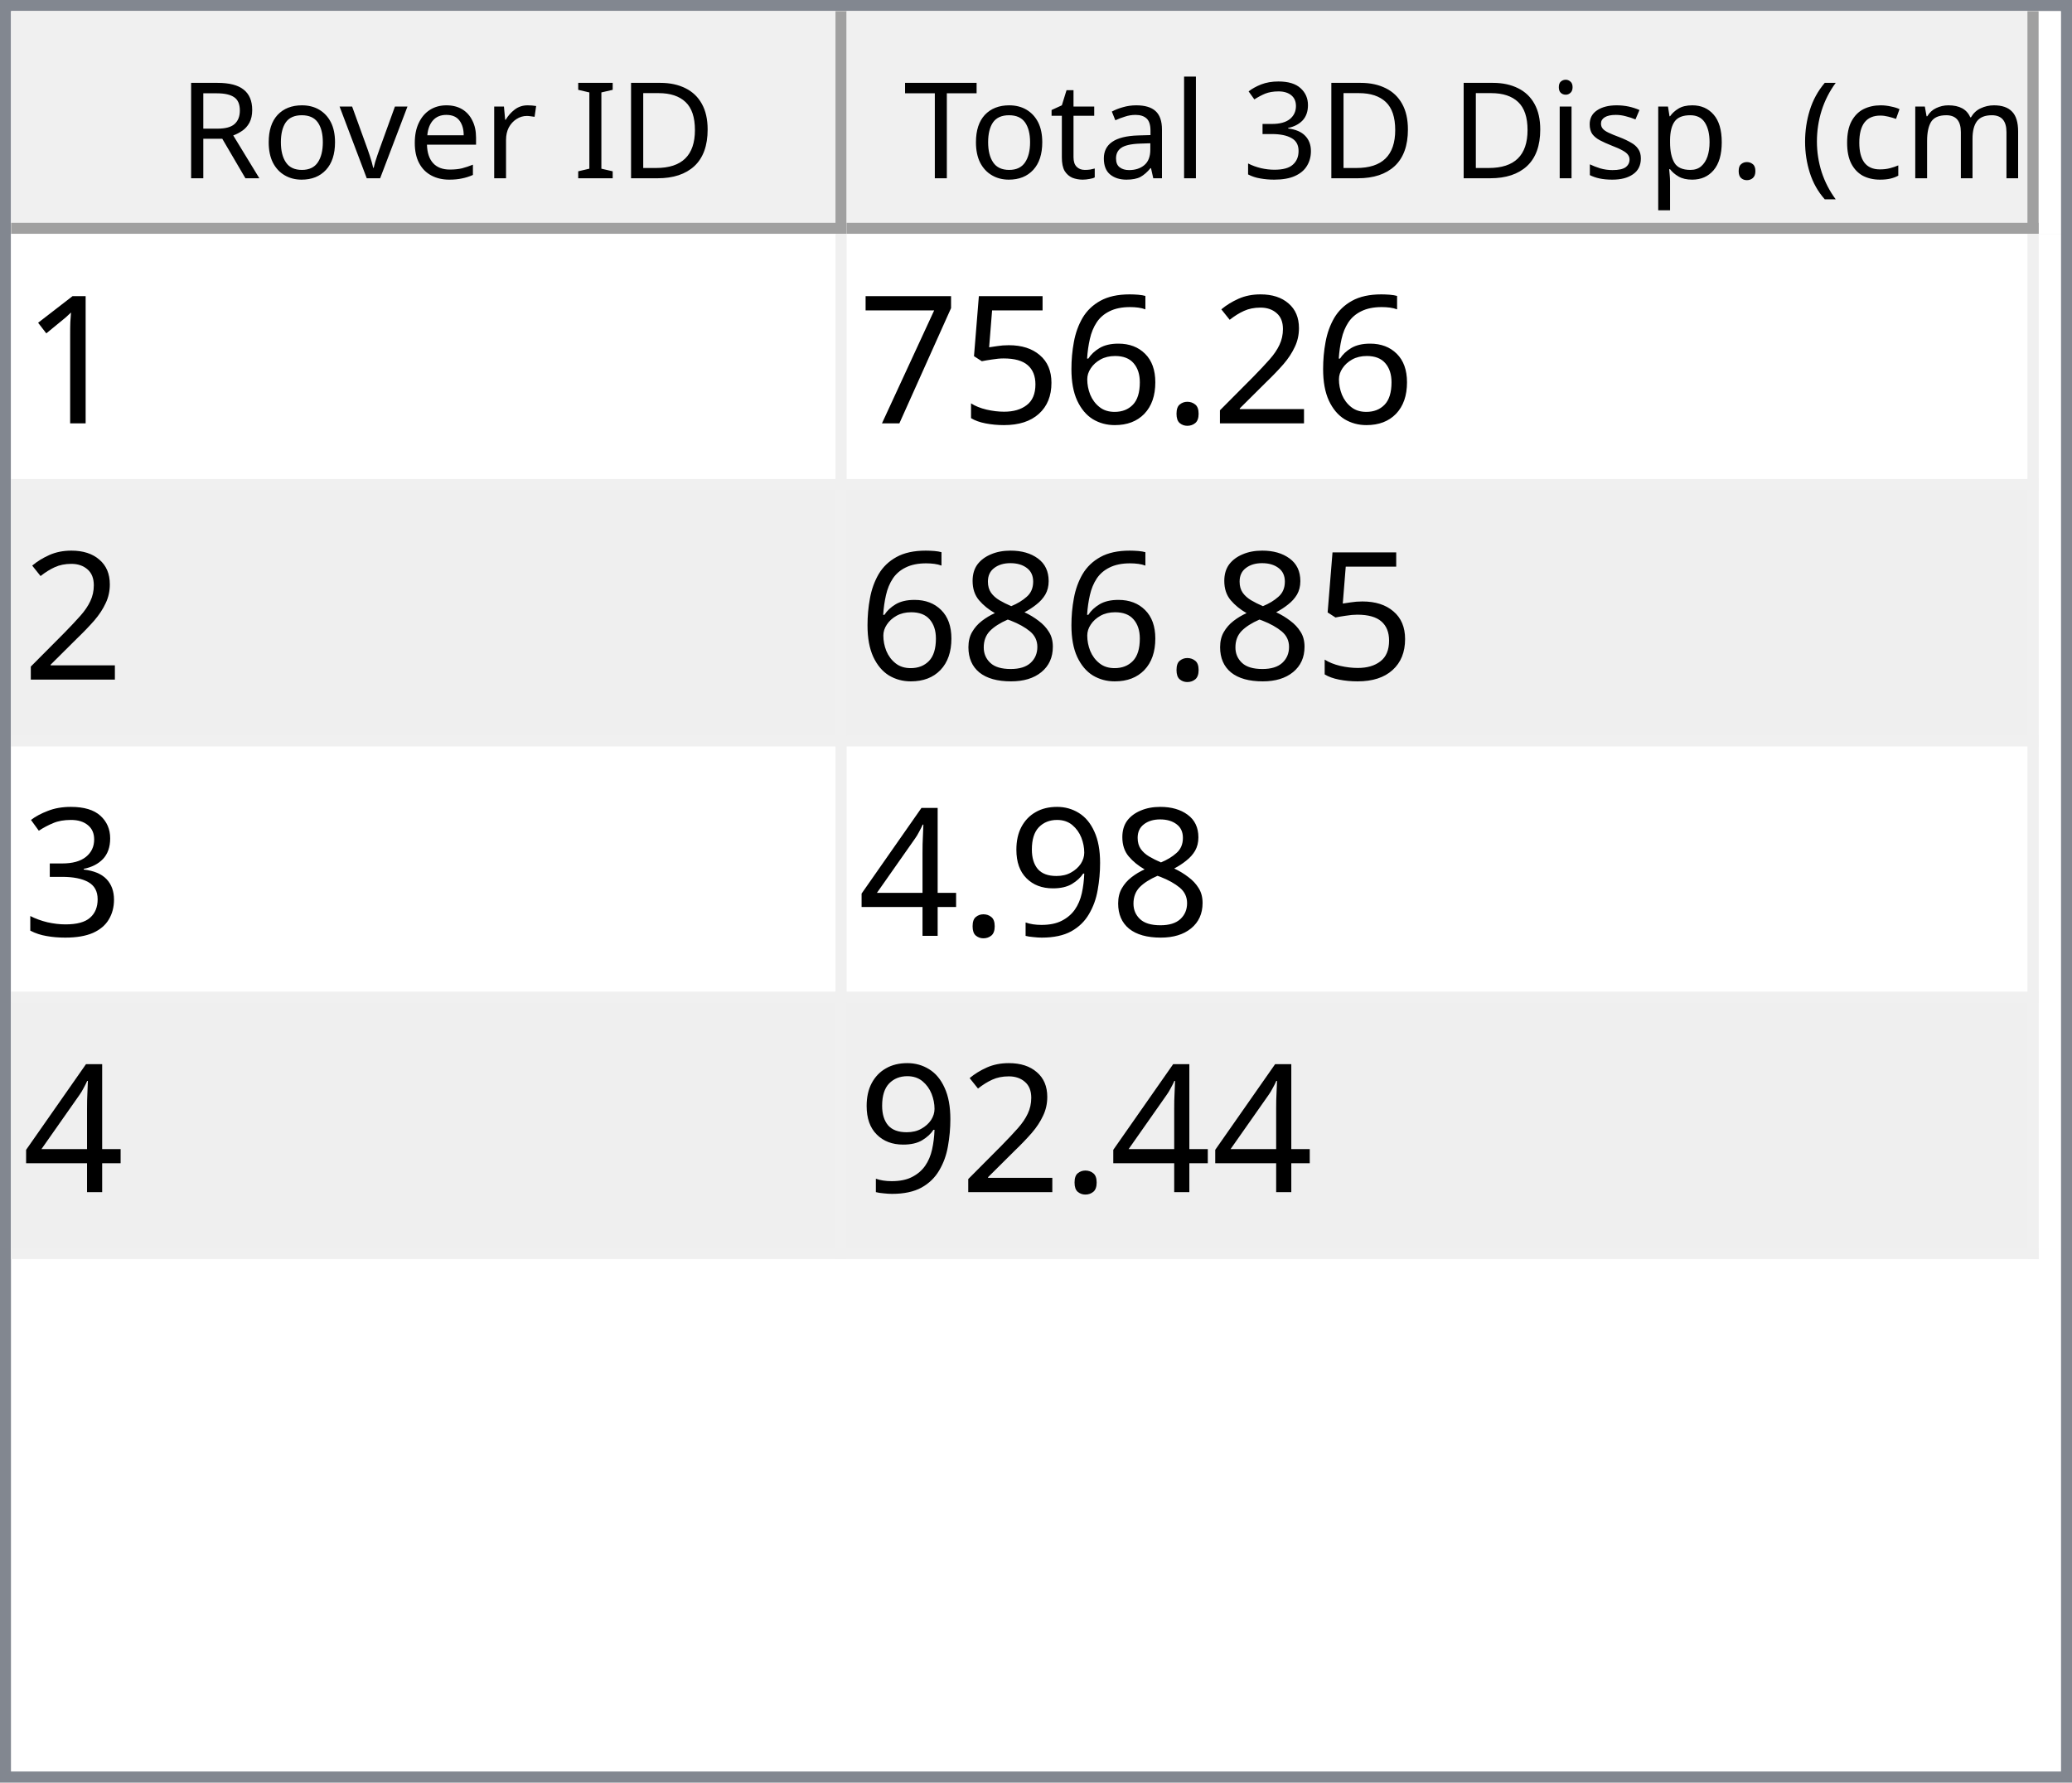
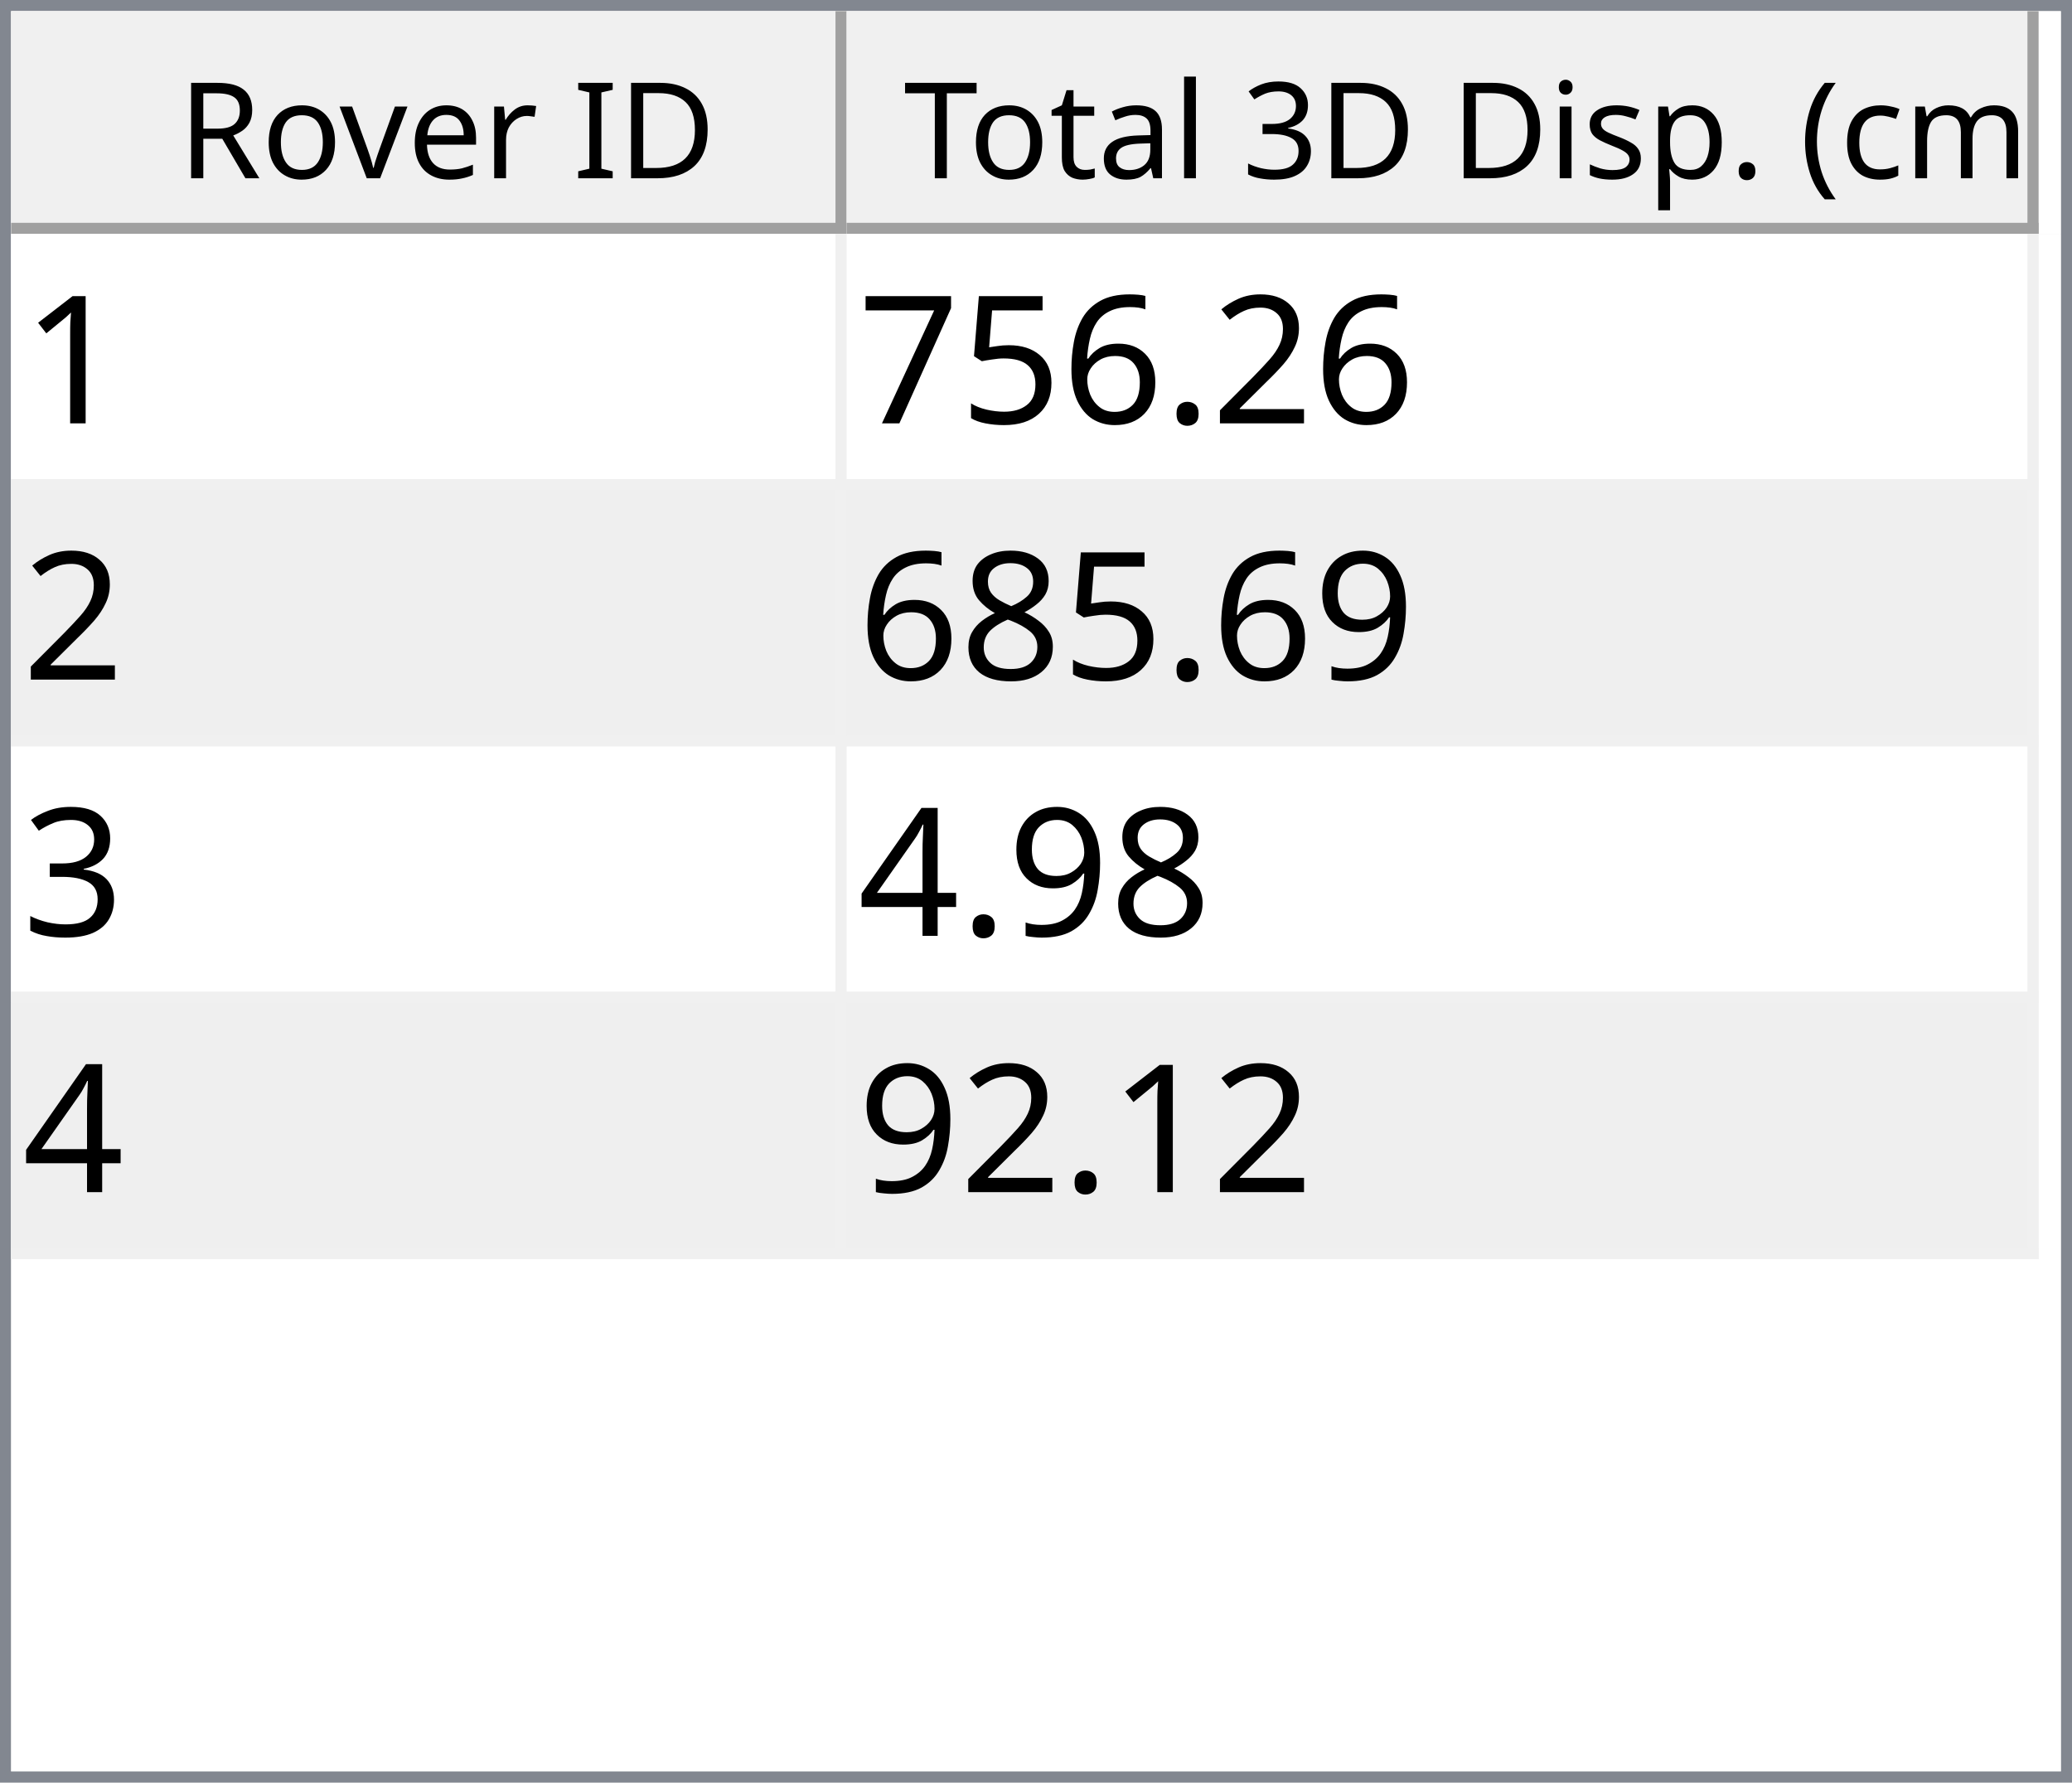
<svg xmlns="http://www.w3.org/2000/svg" style="fill-opacity:1; color-rendering:auto; color-interpolation:auto; text-rendering:auto; stroke:black; stroke-linecap:square; stroke-miterlimit:10; shape-rendering:auto; stroke-opacity:1; fill:black; stroke-dasharray:none; font-weight:normal; stroke-width:1; font-family:'Dialog'; font-style:normal; stroke-linejoin:miter; font-size:12px; stroke-dashoffset:0; image-rendering:auto;" width="186" height="160">
  <defs id="genericDefs" />
  <g>
    <defs id="defs1">
      <clipPath clipPathUnits="userSpaceOnUse" id="clipPath1">
        <path d="M0 0 L186 0 L186 160 L0 160 L0 0 Z" />
      </clipPath>
      <clipPath clipPathUnits="userSpaceOnUse" id="clipPath2">
        <path d="M0 0 L0 160 L186 160 L186 0 Z" />
      </clipPath>
      <clipPath clipPathUnits="userSpaceOnUse" id="clipPath3">
        <path d="M0 0 L0 20 L184 20 L184 0 Z" />
      </clipPath>
      <clipPath clipPathUnits="userSpaceOnUse" id="clipPath4">
        <path d="M0 0 L0 20 L75 20 L75 0 Z" />
      </clipPath>
      <clipPath clipPathUnits="userSpaceOnUse" id="clipPath5">
        <path d="M1 1 L1 19 L74 19 L74 1 Z" />
      </clipPath>
      <clipPath clipPathUnits="userSpaceOnUse" id="clipPath6">
        <path d="M0 0 L0 18 L73 18 L73 0 Z" />
      </clipPath>
      <clipPath clipPathUnits="userSpaceOnUse" id="clipPath7">
        <path d="M-0.5 -0.5 L-0.5 19.5 L74.5 19.5 L74.5 -0.5 Z" />
      </clipPath>
      <clipPath clipPathUnits="userSpaceOnUse" id="clipPath8">
        <path d="M0 0 L0 20 L107 20 L107 0 Z" />
      </clipPath>
      <clipPath clipPathUnits="userSpaceOnUse" id="clipPath9">
        <path d="M1 1 L1 19 L106 19 L106 1 Z" />
      </clipPath>
      <clipPath clipPathUnits="userSpaceOnUse" id="clipPath10">
        <path d="M0 0 L0 18 L105 18 L105 0 Z" />
      </clipPath>
      <clipPath clipPathUnits="userSpaceOnUse" id="clipPath11">
        <path d="M-0.5 -0.5 L-0.5 19.5 L106.5 19.5 L106.5 -0.5 Z" />
      </clipPath>
      <clipPath clipPathUnits="userSpaceOnUse" id="clipPath12">
        <path d="M0 0 L0 138 L184 138 L184 0 Z" />
      </clipPath>
      <clipPath clipPathUnits="userSpaceOnUse" id="clipPath13">
        <path d="M0 0 L0 92 L182 92 L182 0 Z" />
      </clipPath>
      <clipPath clipPathUnits="userSpaceOnUse" id="clipPath14">
        <path d="M-0.5 -0.5 L-0.5 91.5 L181.5 91.5 L181.5 -0.5 Z" />
      </clipPath>
      <clipPath clipPathUnits="userSpaceOnUse" id="clipPath15">
        <path d="M0 0 L0 22 L74 22 L74 0 Z" />
      </clipPath>
      <clipPath clipPathUnits="userSpaceOnUse" id="clipPath16">
        <path d="M0 0 L0 22 L106 22 L106 0 Z" />
      </clipPath>
      <font horiz-adv-x="64.551" id="font1">
        <font-face ascent="107.91" descent="25.098" units-per-em="100" style="font-style:normal; font-family:Segoe UI; font-weight:normal;" />
        <missing-glyph horiz-adv-x="64.551" d="M8.109 0 L8.109 68.266 L56.453 68.266 L56.453 0 L8.109 0 ZM15.328 7.234 L49.219 7.234 L49.219 61.031 L15.328 61.031 L15.328 7.234 Z" />
        <glyph unicode="D" horiz-adv-x="70.117" d="M9.188 0 L9.188 70.016 L28.516 70.016 Q65.531 70.016 65.531 35.891 Q65.531 19.672 55.25 9.836 Q44.969 0 27.734 0 L9.188 0 ZM17.391 62.594 L17.391 7.422 L27.828 7.422 Q41.609 7.422 49.273 14.797 Q56.938 22.172 56.938 35.688 Q56.938 62.594 28.328 62.594 L17.391 62.594 Z" />
        <glyph unicode="I" horiz-adv-x="26.611" d="M17.391 0 L9.188 0 L9.188 70.016 L17.391 70.016 L17.391 0 Z" />
        <glyph unicode=" " horiz-adv-x="27.393" d="" />
        <glyph unicode="r" horiz-adv-x="34.766" d="M34.188 41.891 Q32.078 43.5 28.125 43.5 Q23 43.5 19.555 38.672 Q16.109 33.844 16.109 25.484 L16.109 0 L8.109 0 L8.109 50 L16.109 50 L16.109 39.703 L16.312 39.703 Q18.016 44.969 21.531 47.922 Q25.047 50.875 29.391 50.875 Q32.516 50.875 34.188 50.203 L34.188 41.891 Z" />
        <glyph unicode="e" horiz-adv-x="52.295" d="M48.297 23 L12.984 23 Q13.188 14.656 17.484 10.109 Q21.781 5.562 29.297 5.562 Q37.75 5.562 44.828 11.141 L44.828 3.609 Q38.234 -1.172 27.391 -1.172 Q16.797 -1.172 10.742 5.641 Q4.688 12.453 4.688 24.812 Q4.688 36.469 11.305 43.82 Q17.922 51.172 27.734 51.172 Q37.547 51.172 42.922 44.828 Q48.297 38.484 48.297 27.203 L48.297 23 ZM40.094 29.781 Q40.047 36.719 36.75 40.578 Q33.453 44.438 27.594 44.438 Q21.922 44.438 17.969 40.383 Q14.016 36.328 13.094 29.781 L40.094 29.781 Z" />
        <glyph unicode="v" horiz-adv-x="47.9" d="M47.406 50 L27.484 0 L19.625 0 L0.688 50 L9.469 50 L22.172 13.672 Q23.578 9.672 23.922 6.688 L24.125 6.688 Q24.609 10.453 25.688 13.484 L38.969 50 L47.406 50 Z" />
        <glyph unicode="o" horiz-adv-x="58.594" d="M29 -1.172 Q17.922 -1.172 11.305 5.836 Q4.688 12.844 4.688 24.422 Q4.688 37.016 11.57 44.094 Q18.453 51.172 30.172 51.172 Q41.359 51.172 47.633 44.289 Q53.906 37.406 53.906 25.203 Q53.906 13.234 47.141 6.031 Q40.375 -1.172 29 -1.172 ZM29.594 44.438 Q21.875 44.438 17.383 39.188 Q12.891 33.938 12.891 24.703 Q12.891 15.828 17.43 10.695 Q21.969 5.562 29.594 5.562 Q37.359 5.562 41.531 10.594 Q45.703 15.625 45.703 24.906 Q45.703 34.281 41.531 39.359 Q37.359 44.438 29.594 44.438 Z" />
        <glyph unicode="R" horiz-adv-x="59.814" d="M59.375 0 L49.609 0 L37.891 19.625 Q36.281 22.359 34.766 24.289 Q33.25 26.219 31.664 27.438 Q30.078 28.656 28.25 29.219 Q26.422 29.781 24.125 29.781 L17.391 29.781 L17.391 0 L9.188 0 L9.188 70.016 L30.078 70.016 Q34.672 70.016 38.555 68.867 Q42.438 67.719 45.289 65.375 Q48.141 63.031 49.758 59.547 Q51.375 56.062 51.375 51.375 Q51.375 47.703 50.273 44.656 Q49.172 41.609 47.148 39.211 Q45.125 36.812 42.266 35.133 Q39.406 33.453 35.844 32.516 L35.844 32.328 Q37.594 31.547 38.891 30.547 Q40.188 29.547 41.359 28.18 Q42.531 26.812 43.68 25.078 Q44.828 23.344 46.234 21.047 L59.375 0 ZM17.391 62.594 L17.391 37.203 L28.516 37.203 Q31.594 37.203 34.203 38.133 Q36.812 39.062 38.719 40.797 Q40.625 42.531 41.703 45.047 Q42.781 47.562 42.781 50.688 Q42.781 56.297 39.141 59.445 Q35.5 62.594 28.609 62.594 L17.391 62.594 Z" />
        <glyph unicode=")" horiz-adv-x="30.176" d="M8.297 -15.922 L1.172 -15.922 Q16.406 2.344 16.406 26.812 Q16.406 51.469 1.078 70.016 L8.297 70.016 Q23.531 52.156 23.531 26.703 Q23.531 1.375 8.297 -15.922 Z" />
        <glyph unicode="m" horiz-adv-x="86.133" d="M79.109 0 L71.094 0 L71.094 28.719 Q71.094 37.016 68.531 40.727 Q65.969 44.438 59.906 44.438 Q54.781 44.438 51.195 39.75 Q47.609 35.062 47.609 28.516 L47.609 0 L39.594 0 L39.594 29.688 Q39.594 44.438 28.219 44.438 Q22.953 44.438 19.531 40.016 Q16.109 35.594 16.109 28.516 L16.109 0 L8.109 0 L8.109 50 L16.109 50 L16.109 42.094 L16.312 42.094 Q21.625 51.172 31.844 51.172 Q36.969 51.172 40.773 48.312 Q44.578 45.453 46 40.828 Q51.562 51.172 62.594 51.172 Q79.109 51.172 79.109 30.812 L79.109 0 Z" />
        <glyph unicode="c" horiz-adv-x="46.191" d="M42.188 2.297 Q36.422 -1.172 28.516 -1.172 Q17.828 -1.172 11.258 5.789 Q4.688 12.75 4.688 23.828 Q4.688 36.188 11.766 43.68 Q18.844 51.172 30.672 51.172 Q37.25 51.172 42.281 48.734 L42.281 40.531 Q36.719 44.438 30.375 44.438 Q22.703 44.438 17.797 38.945 Q12.891 33.453 12.891 24.516 Q12.891 15.719 17.508 10.641 Q22.125 5.562 29.891 5.562 Q36.422 5.562 42.188 9.906 L42.188 2.297 Z" />
        <glyph unicode="(" horiz-adv-x="30.176" d="M29.109 -15.922 L21.969 -15.922 Q6.844 1.375 6.844 26.703 Q6.844 52.156 21.969 70.016 L29.203 70.016 Q13.875 51.469 13.875 26.812 Q13.875 2.344 29.109 -15.922 Z" />
        <glyph unicode="." horiz-adv-x="21.68" d="M10.891 -1.078 Q8.641 -1.078 7.055 0.539 Q5.469 2.156 5.469 4.391 Q5.469 6.641 7.055 8.273 Q8.641 9.906 10.891 9.906 Q13.188 9.906 14.797 8.273 Q16.406 6.641 16.406 4.391 Q16.406 2.156 14.797 0.539 Q13.188 -1.078 10.891 -1.078 Z" />
        <glyph unicode="p" horiz-adv-x="58.789" d="M16.312 7.234 L16.109 7.234 L16.109 -23 L8.109 -23 L8.109 50 L16.109 50 L16.109 41.219 L16.312 41.219 Q22.219 51.172 33.594 51.172 Q43.266 51.172 48.688 44.461 Q54.109 37.75 54.109 26.469 Q54.109 13.922 48 6.375 Q41.891 -1.172 31.297 -1.172 Q21.578 -1.172 16.312 7.234 ZM16.109 27.391 L16.109 20.406 Q16.109 14.203 20.141 9.883 Q24.172 5.562 30.375 5.562 Q37.641 5.562 41.773 11.133 Q45.906 16.703 45.906 26.609 Q45.906 34.969 42.047 39.703 Q38.188 44.438 31.594 44.438 Q24.609 44.438 20.359 39.578 Q16.109 34.719 16.109 27.391 Z" />
        <glyph unicode="s" horiz-adv-x="42.432" d="M5.078 1.812 L5.078 10.406 Q11.625 5.562 19.484 5.562 Q30.031 5.562 30.031 12.594 Q30.031 14.594 29.125 15.992 Q28.219 17.391 26.68 18.461 Q25.141 19.531 23.07 20.383 Q21 21.234 18.609 22.172 Q15.281 23.484 12.766 24.828 Q10.25 26.172 8.57 27.859 Q6.891 29.547 6.031 31.695 Q5.172 33.844 5.172 36.719 Q5.172 40.234 6.789 42.945 Q8.406 45.656 11.086 47.484 Q13.766 49.312 17.211 50.242 Q20.656 51.172 24.312 51.172 Q30.812 51.172 35.938 48.922 L35.938 40.828 Q30.422 44.438 23.25 44.438 Q21 44.438 19.195 43.922 Q17.391 43.406 16.094 42.477 Q14.797 41.547 14.086 40.258 Q13.375 38.969 13.375 37.406 Q13.375 35.453 14.086 34.133 Q14.797 32.812 16.164 31.789 Q17.531 30.766 19.484 29.938 Q21.438 29.109 23.922 28.125 Q27.25 26.859 29.883 25.516 Q32.516 24.172 34.375 22.484 Q36.234 20.797 37.234 18.602 Q38.234 16.406 38.234 13.375 Q38.234 9.672 36.602 6.938 Q34.969 4.203 32.234 2.398 Q29.5 0.594 25.93 -0.289 Q22.359 -1.172 18.453 -1.172 Q10.75 -1.172 5.078 1.812 Z" />
        <glyph unicode="i" horiz-adv-x="24.219" d="M12.203 62.703 Q10.062 62.703 8.547 64.164 Q7.031 65.625 7.031 67.875 Q7.031 70.125 8.547 71.609 Q10.062 73.094 12.203 73.094 Q14.406 73.094 15.945 71.609 Q17.484 70.125 17.484 67.875 Q17.484 65.719 15.945 64.211 Q14.406 62.703 12.203 62.703 ZM16.109 0 L8.109 0 L8.109 50 L16.109 50 L16.109 0 Z" />
        <glyph unicode="3" horiz-adv-x="53.906" d="M46.531 19.828 Q46.531 15.094 44.75 11.211 Q42.969 7.328 39.719 4.57 Q36.469 1.812 31.93 0.297 Q27.391 -1.219 21.922 -1.219 Q11.922 -1.219 6 2.594 L6 11.188 Q13.094 5.609 22.219 5.609 Q25.875 5.609 28.828 6.539 Q31.781 7.469 33.906 9.227 Q36.031 10.984 37.18 13.477 Q38.328 15.969 38.328 19.094 Q38.328 32.812 18.797 32.812 L12.984 32.812 L12.984 39.594 L18.5 39.594 Q35.797 39.594 35.797 52.484 Q35.797 64.406 22.609 64.406 Q15.188 64.406 8.688 59.422 L8.688 67.188 Q15.375 71.188 24.609 71.188 Q29 71.188 32.57 69.969 Q36.141 68.75 38.68 66.555 Q41.219 64.359 42.609 61.281 Q44 58.203 44 54.5 Q44 40.672 30.031 36.719 L30.031 36.531 Q33.594 36.141 36.625 34.797 Q39.656 33.453 41.852 31.305 Q44.047 29.156 45.289 26.25 Q46.531 23.344 46.531 19.828 Z" />
        <glyph unicode="l" horiz-adv-x="24.219" d="M16.109 0 L8.109 0 L8.109 74.031 L16.109 74.031 L16.109 0 Z" />
        <glyph unicode="a" horiz-adv-x="50.879" d="M43.891 0 L35.891 0 L35.891 7.812 L35.688 7.812 Q30.469 -1.172 20.312 -1.172 Q12.844 -1.172 8.617 2.781 Q4.391 6.734 4.391 13.281 Q4.391 27.297 20.906 29.594 L35.891 31.688 Q35.891 44.438 25.594 44.438 Q16.547 44.438 9.281 38.281 L9.281 46.484 Q16.656 51.172 26.266 51.172 Q43.891 51.172 43.891 32.516 L43.891 0 ZM35.891 25.297 L23.828 23.641 Q18.266 22.859 15.43 20.875 Q12.594 18.891 12.594 13.875 Q12.594 10.203 15.211 7.883 Q17.828 5.562 22.172 5.562 Q28.125 5.562 32.008 9.742 Q35.891 13.922 35.891 20.312 L35.891 25.297 Z" />
        <glyph unicode="t" horiz-adv-x="33.887" d="M31.297 0.484 Q28.469 -1.078 23.828 -1.078 Q10.688 -1.078 10.688 13.578 L10.688 43.172 L2.094 43.172 L2.094 50 L10.688 50 L10.688 62.203 L18.703 64.797 L18.703 50 L31.297 50 L31.297 43.172 L18.703 43.172 L18.703 14.984 Q18.703 9.969 20.414 7.82 Q22.125 5.672 26.078 5.672 Q29.109 5.672 31.297 7.328 L31.297 0.484 Z" />
        <glyph unicode="T" horiz-adv-x="52.393" d="M50.594 62.594 L30.375 62.594 L30.375 0 L22.172 0 L22.172 62.594 L2 62.594 L2 70.016 L50.594 70.016 L50.594 62.594 Z" />
      </font>
      <font horiz-adv-x="75.0" id="font2">
        <font-face ascent="100.537" descent="21.973" units-per-em="100" style="font-style:normal; font-family:sans-serif; font-weight:normal;" />
        <missing-glyph horiz-adv-x="75.0" d="M12.5 0 L12.5 62.5 L62.5 62.5 L62.5 0 L12.5 0 ZM14.062 1.562 L60.938 1.562 L60.938 60.938 L14.062 60.938 L14.062 1.562 Z" />
        <glyph unicode="1" horiz-adv-x="55.615" d="M37.25 0 L28.469 0 L28.469 56 Q25.297 52.984 20.141 49.953 Q14.984 46.922 10.891 45.406 L10.891 53.906 Q18.266 57.375 23.781 62.305 Q29.297 67.234 31.594 71.875 L37.25 71.875 L37.25 0 Z" />
        <glyph unicode="2" horiz-adv-x="55.615" d="M50.344 8.453 L50.344 0 L3.031 0 Q2.938 3.172 4.047 6.109 Q5.859 10.938 9.836 15.625 Q13.812 20.312 21.344 26.469 Q33.016 36.031 37.117 41.625 Q41.219 47.219 41.219 52.203 Q41.219 57.422 37.477 61.008 Q33.734 64.594 27.734 64.594 Q21.391 64.594 17.578 60.789 Q13.766 56.984 13.719 50.25 L4.688 51.172 Q5.609 61.281 11.664 66.578 Q17.719 71.875 27.938 71.875 Q38.234 71.875 44.242 66.164 Q50.25 60.453 50.25 52 Q50.25 47.703 48.492 43.555 Q46.734 39.406 42.656 34.812 Q38.578 30.219 29.109 22.219 Q21.188 15.578 18.945 13.211 Q16.703 10.844 15.234 8.453 L50.344 8.453 Z" />
        <glyph unicode="." horiz-adv-x="27.783" d="M9.078 0 L9.078 10.016 L19.094 10.016 L19.094 0 L9.078 0 Z" />
        <glyph unicode="6" horiz-adv-x="55.615" d="M49.75 54.047 L41.016 53.375 Q39.844 58.547 37.703 60.891 Q34.125 64.656 28.906 64.656 Q24.703 64.656 21.531 62.312 Q17.391 59.281 14.992 53.469 Q12.594 47.656 12.5 36.922 Q15.672 41.75 20.266 44.094 Q24.859 46.438 29.891 46.438 Q38.672 46.438 44.852 39.969 Q51.031 33.5 51.031 23.25 Q51.031 16.5 48.125 10.719 Q45.219 4.938 40.141 1.859 Q35.062 -1.219 28.609 -1.219 Q17.625 -1.219 10.695 6.859 Q3.766 14.938 3.766 33.5 Q3.766 54.25 11.422 63.672 Q18.109 71.875 29.438 71.875 Q37.891 71.875 43.289 67.141 Q48.688 62.406 49.75 54.047 ZM13.875 23.188 Q13.875 18.656 15.797 14.508 Q17.719 10.359 21.188 8.18 Q24.656 6 28.469 6 Q34.031 6 38.039 10.492 Q42.047 14.984 42.047 22.703 Q42.047 30.125 38.086 34.398 Q34.125 38.672 28.125 38.672 Q22.172 38.672 18.023 34.398 Q13.875 30.125 13.875 23.188 Z" />
        <glyph unicode="5" horiz-adv-x="55.615" d="M4.156 18.75 L13.375 19.531 Q14.406 12.797 18.141 9.398 Q21.875 6 27.156 6 Q33.5 6 37.891 10.789 Q42.281 15.578 42.281 23.484 Q42.281 31 38.062 35.352 Q33.844 39.703 27 39.703 Q22.75 39.703 19.336 37.773 Q15.922 35.844 13.969 32.766 L5.719 33.844 L12.641 70.609 L48.25 70.609 L48.25 62.203 L19.672 62.203 L15.828 42.969 Q22.266 47.469 29.344 47.469 Q38.719 47.469 45.164 40.969 Q51.609 34.469 51.609 24.266 Q51.609 14.547 45.953 7.469 Q39.062 -1.219 27.156 -1.219 Q17.391 -1.219 11.211 4.25 Q5.031 9.719 4.156 18.75 Z" />
        <glyph unicode="7" horiz-adv-x="55.615" d="M4.734 62.203 L4.734 70.656 L51.078 70.656 L51.078 63.812 Q44.234 56.547 37.523 44.484 Q30.812 32.422 27.156 19.672 Q24.516 10.688 23.781 0 L14.75 0 Q14.891 8.453 18.062 20.414 Q21.234 32.375 27.172 43.484 Q33.109 54.594 39.797 62.203 L4.734 62.203 Z" />
+         <glyph unicode="9" horiz-adv-x="55.615" d="M5.469 16.547 L13.922 17.328 Q14.984 11.375 18.016 8.688 Q21.047 6 25.781 6 Q29.828 6 32.883 7.859 Q35.938 9.719 37.891 12.82 Q39.844 15.922 41.164 21.195 Q42.484 26.469 42.484 31.938 Q42.484 32.516 42.438 33.688 Q39.797 29.5 35.234 26.883 Q30.672 24.266 25.344 24.266 Q16.453 24.266 10.305 30.711 Q4.156 37.156 4.156 47.703 Q4.156 58.594 10.578 65.234 Q17 71.875 26.656 71.875 Q33.641 71.875 39.43 68.117 Q45.219 64.359 48.219 57.398 Q51.219 50.438 51.219 37.25 Q51.219 23.531 48.242 15.406 Q45.266 7.281 39.383 3.031 Q33.5 -1.219 25.594 -1.219 Q17.188 -1.219 11.867 3.445 Q6.547 8.109 5.469 16.547 ZM41.453 48.141 Q41.453 55.719 37.43 60.156 Q33.406 64.594 27.734 64.594 Q21.875 64.594 17.531 59.812 Q13.188 55.031 13.188 47.406 Q13.188 40.578 17.312 36.305 Q21.438 32.031 27.484 32.031 Q33.594 32.031 37.523 36.305 Q41.453 40.578 41.453 48.141 Z" />
        <glyph unicode="8" horiz-adv-x="55.615" d="M17.672 38.812 Q12.203 40.828 9.57 44.539 Q6.938 48.25 6.938 53.422 Q6.938 61.234 12.555 66.555 Q18.172 71.875 27.484 71.875 Q36.859 71.875 42.578 66.43 Q48.297 60.984 48.297 53.172 Q48.297 48.188 45.68 44.508 Q43.062 40.828 37.75 38.812 Q44.344 36.672 47.781 31.883 Q51.219 27.094 51.219 20.453 Q51.219 11.281 44.727 5.031 Q38.234 -1.219 27.641 -1.219 Q17.047 -1.219 10.547 5.055 Q4.047 11.328 4.047 20.703 Q4.047 27.688 7.594 32.398 Q11.141 37.109 17.672 38.812 ZM15.922 53.719 Q15.922 48.641 19.195 45.414 Q22.469 42.188 27.688 42.188 Q32.766 42.188 36.016 45.383 Q39.266 48.578 39.266 53.219 Q39.266 58.062 35.914 61.359 Q32.562 64.656 27.594 64.656 Q22.562 64.656 19.242 61.43 Q15.922 58.203 15.922 53.719 ZM13.094 20.656 Q13.094 16.891 14.875 13.375 Q16.656 9.859 20.172 7.93 Q23.688 6 27.734 6 Q34.031 6 38.133 10.055 Q42.234 14.109 42.234 20.359 Q42.234 26.703 38.016 30.859 Q33.797 35.016 27.438 35.016 Q21.234 35.016 17.164 30.914 Q13.094 26.812 13.094 20.656 Z" />
        <glyph unicode="3" horiz-adv-x="55.615" d="M4.203 18.891 L12.984 20.062 Q14.5 12.594 18.141 9.297 Q21.781 6 27 6 Q33.203 6 37.477 10.297 Q41.75 14.594 41.75 20.953 Q41.75 27 37.797 30.93 Q33.844 34.859 27.734 34.859 Q25.25 34.859 21.531 33.891 L22.516 41.609 Q23.391 41.5 23.922 41.5 Q29.547 41.5 34.039 44.43 Q38.531 47.359 38.531 53.469 Q38.531 58.297 35.258 61.477 Q31.984 64.656 26.812 64.656 Q21.688 64.656 18.266 61.43 Q14.844 58.203 13.875 51.766 L5.078 53.328 Q6.688 62.156 12.398 67.016 Q18.109 71.875 26.609 71.875 Q32.469 71.875 37.398 69.359 Q42.328 66.844 44.945 62.5 Q47.562 58.156 47.562 53.266 Q47.562 48.641 45.07 44.828 Q42.578 41.016 37.703 38.766 Q44.047 37.312 47.562 32.695 Q51.078 28.078 51.078 21.141 Q51.078 11.766 44.242 5.25 Q37.406 -1.266 26.953 -1.266 Q17.531 -1.266 11.305 4.352 Q5.078 9.969 4.203 18.891 Z" />
-         <glyph unicode="9" horiz-adv-x="55.615" d="M5.469 16.547 L13.922 17.328 Q14.984 11.375 18.016 8.688 Q21.047 6 25.781 6 Q29.828 6 32.883 7.859 Q35.938 9.719 37.891 12.82 Q39.844 15.922 41.164 21.195 Q42.484 26.469 42.484 31.938 Q42.484 32.516 42.438 33.688 Q39.797 29.5 35.234 26.883 Q30.672 24.266 25.344 24.266 Q16.453 24.266 10.305 30.711 Q4.156 37.156 4.156 47.703 Q4.156 58.594 10.578 65.234 Q17 71.875 26.656 71.875 Q33.641 71.875 39.43 68.117 Q45.219 64.359 48.219 57.398 Q51.219 50.438 51.219 37.25 Q51.219 23.531 48.242 15.406 Q45.266 7.281 39.383 3.031 Q33.5 -1.219 25.594 -1.219 Q17.188 -1.219 11.867 3.445 Q6.547 8.109 5.469 16.547 ZM41.453 48.141 Q41.453 55.719 37.43 60.156 Q33.406 64.594 27.734 64.594 Q21.875 64.594 17.531 59.812 Q13.188 55.031 13.188 47.406 Q13.188 40.578 17.312 36.305 Q21.438 32.031 27.484 32.031 Q33.594 32.031 37.523 36.305 Q41.453 40.578 41.453 48.141 Z" />
        <glyph unicode="4" horiz-adv-x="55.615" d="M32.328 0 L32.328 17.141 L1.266 17.141 L1.266 25.203 L33.938 71.578 L41.109 71.578 L41.109 25.203 L50.781 25.203 L50.781 17.141 L41.109 17.141 L41.109 0 L32.328 0 ZM32.328 25.203 L32.328 57.469 L9.906 25.203 L32.328 25.203 Z" />
      </font>
    </defs>
    <g style="fill:white; stroke:white;">
      <rect x="0" y="0" width="186" style="clip-path:url(#clipPath1); stroke:none;" height="160" />
    </g>
    <g style="fill:white; text-rendering:optimizeSpeed; color-rendering:optimizeSpeed; image-rendering:optimizeSpeed; shape-rendering:crispEdges; stroke:white; color-interpolation:sRGB;">
      <rect x="0" width="186" height="160" y="0" style="stroke:none;" />
      <path style="stroke:none;" d="M0 160 L186 160 L186 0 L0 0 Z" />
    </g>
    <g style="fill:rgb(240,240,240); font-family:'Segoe UI'; stroke:rgb(240,240,240);">
      <rect x="0" y="0" width="186" style="clip-path:url(#clipPath2); stroke:none;" height="160" />
    </g>
    <g style="fill:rgb(130,135,144); font-family:'Segoe UI'; stroke:rgb(130,135,144);">
      <path d="M0 0 L186 0 L186 160 L0 160 L0 0 ZM1 1 L185 1 L185 159 L1 159 L1 1 Z" style="fill-rule:evenodd; clip-path:url(#clipPath2); stroke:none;" />
    </g>
    <g style="fill:white; font-family:'Segoe UI'; stroke:white;" transform="translate(1,1)">
      <rect x="0" y="0" width="184" style="clip-path:url(#clipPath3); stroke:none;" height="20" />
    </g>
    <g style="fill:rgb(240,240,240); font-family:'Segoe UI'; stroke:rgb(240,240,240);" transform="translate(1,1)">
      <rect x="0" y="0" width="75" style="clip-path:url(#clipPath4); stroke:none;" height="20" />
    </g>
    <g style="font-family:'Segoe UI';" transform="translate(2,2)">
      <text x="14" xml:space="preserve" y="14" style="clip-path:url(#clipPath6); stroke:none;">Rover ID</text>
    </g>
    <g style="fill:rgb(160,160,160); font-family:'Segoe UI'; stroke:rgb(160,160,160); stroke-linejoin:bevel;" transform="translate(1.5,1.5)">
      <line x1="74" x2="74" y1="0" style="fill:none; clip-path:url(#clipPath7);" y2="19" />
    </g>
    <g style="fill:rgb(160,160,160); font-family:'Segoe UI'; stroke:rgb(160,160,160); stroke-linejoin:bevel;" transform="matrix(1,0,0,1,1,1) translate(0.5,0.5)">
      <line x1="0" x2="74" y1="19" style="fill:none; clip-path:url(#clipPath7);" y2="19" />
    </g>
    <g style="fill:rgb(240,240,240); font-family:'Segoe UI'; stroke:rgb(240,240,240);" transform="translate(76,1)">
      <rect x="0" y="0" width="107" style="clip-path:url(#clipPath8); stroke:none;" height="20" />
    </g>
    <g style="font-family:'Segoe UI';" transform="translate(77,2)">
      <text x="1" xml:space="preserve" y="14" style="clip-path:url(#clipPath10); stroke:none;"> Total 3D Disp. (cm)</text>
    </g>
    <g style="fill:rgb(160,160,160); font-family:'Segoe UI'; stroke:rgb(160,160,160); stroke-linejoin:bevel;" transform="translate(76.5,1.5)">
      <line x1="106" x2="106" y1="0" style="fill:none; clip-path:url(#clipPath11);" y2="19" />
    </g>
    <g style="fill:rgb(160,160,160); font-family:'Segoe UI'; stroke:rgb(160,160,160); stroke-linejoin:bevel;" transform="matrix(1,0,0,1,76,1) translate(0.5,0.5)">
      <line x1="0" x2="106" y1="19" style="fill:none; clip-path:url(#clipPath11);" y2="19" />
    </g>
    <g style="fill:white; font-family:'Segoe UI'; stroke:white;" transform="translate(1,21)">
      <rect x="0" y="0" width="184" style="clip-path:url(#clipPath12); stroke:none;" height="138" />
    </g>
    <g style="fill:rgb(240,240,240); font-size:16px; font-family:sans-serif; stroke:rgb(240,240,240);" transform="translate(1,21)">
      <rect x="0" y="0" width="182" style="clip-path:url(#clipPath13); stroke:none;" height="92" />
      <line transform="translate(0.5,0.5)" x1="0" x2="181" y1="22" style="clip-path:url(#clipPath14); fill:none; stroke-linejoin:bevel;" y2="22" />
    </g>
    <g transform="matrix(1,0,0,1,1,21) translate(0.5,0.5)" style="fill:rgb(240,240,240); font-size:16px; font-family:sans-serif; stroke:rgb(240,240,240); stroke-linejoin:bevel;">
      <line x1="0" x2="181" y1="45" style="fill:none; clip-path:url(#clipPath14);" y2="45" />
    </g>
    <g transform="matrix(1,0,0,1,1,21) translate(0.5,0.5)" style="fill:rgb(240,240,240); font-size:16px; font-family:sans-serif; stroke:rgb(240,240,240); stroke-linejoin:bevel;">
      <line x1="0" x2="181" y1="68" style="fill:none; clip-path:url(#clipPath14);" y2="68" />
    </g>
    <g transform="matrix(1,0,0,1,1,21) translate(0.5,0.5)" style="fill:rgb(240,240,240); font-size:16px; font-family:sans-serif; stroke:rgb(240,240,240); stroke-linejoin:bevel;">
      <line x1="0" x2="181" y1="91" style="fill:none; clip-path:url(#clipPath14);" y2="91" />
    </g>
    <g transform="matrix(1,0,0,1,1,21) translate(0.5,0.5)" style="fill:rgb(240,240,240); font-size:16px; font-family:sans-serif; stroke:rgb(240,240,240); stroke-linejoin:bevel;">
      <line x1="74" x2="74" y1="0" style="fill:none; clip-path:url(#clipPath14);" y2="91" />
    </g>
    <g transform="matrix(1,0,0,1,1,21) translate(0.5,0.5)" style="fill:rgb(240,240,240); font-size:16px; font-family:sans-serif; stroke:rgb(240,240,240); stroke-linejoin:bevel;">
      <line x1="181" x2="181" y1="0" style="fill:none; clip-path:url(#clipPath14);" y2="91" />
    </g>
    <g style="fill:white; font-size:16px; font-family:sans-serif; stroke:white;" transform="matrix(1,0,0,1,1,21)">
      <rect x="0" y="0" width="74" style="clip-path:url(#clipPath15); stroke:none;" height="22" />
      <text x="1" y="17" style="fill:black; clip-path:url(#clipPath15); stroke:none;" xml:space="preserve">1</text>
    </g>
    <g style="fill:white; font-size:16px; font-family:sans-serif; stroke:white;" transform="matrix(1,0,0,1,1,21) translate(75,0)">
      <rect x="0" y="0" width="106" style="clip-path:url(#clipPath16); stroke:none;" height="22" />
      <text x="1" y="17" style="fill:black; clip-path:url(#clipPath16); stroke:none;" xml:space="preserve">756.26</text>
    </g>
    <g style="fill:rgb(239,239,239); font-size:16px; font-family:sans-serif; stroke:rgb(239,239,239);" transform="matrix(1,0,0,1,1,21) translate(0,23)">
      <rect x="0" y="0" width="74" style="clip-path:url(#clipPath15); stroke:none;" height="22" />
      <text x="1" y="17" style="fill:black; clip-path:url(#clipPath15); stroke:none;" xml:space="preserve">2</text>
    </g>
    <g style="fill:rgb(239,239,239); font-size:16px; font-family:sans-serif; stroke:rgb(239,239,239);" transform="matrix(1,0,0,1,1,21) translate(75,23)">
      <rect x="0" y="0" width="106" style="clip-path:url(#clipPath16); stroke:none;" height="22" />
-       <text x="1" y="17" style="fill:black; clip-path:url(#clipPath16); stroke:none;" xml:space="preserve">686.85</text>
+       <text x="1" y="17" style="fill:black; clip-path:url(#clipPath16); stroke:none;" xml:space="preserve">685.69</text>
    </g>
    <g style="fill:white; font-size:16px; font-family:sans-serif; stroke:white;" transform="matrix(1,0,0,1,1,21) translate(0,46)">
      <rect x="0" y="0" width="74" style="clip-path:url(#clipPath15); stroke:none;" height="22" />
      <text x="1" y="17" style="fill:black; clip-path:url(#clipPath15); stroke:none;" xml:space="preserve">3</text>
    </g>
    <g style="fill:white; font-size:16px; font-family:sans-serif; stroke:white;" transform="matrix(1,0,0,1,1,21) translate(75,46)">
      <rect x="0" y="0" width="106" style="clip-path:url(#clipPath16); stroke:none;" height="22" />
      <text x="1" y="17" style="fill:black; clip-path:url(#clipPath16); stroke:none;" xml:space="preserve">4.98</text>
    </g>
    <g style="fill:rgb(239,239,239); font-size:16px; font-family:sans-serif; stroke:rgb(239,239,239);" transform="matrix(1,0,0,1,1,21) translate(0,69)">
      <rect x="0" y="0" width="74" style="clip-path:url(#clipPath15); stroke:none;" height="22" />
      <text x="1" y="17" style="fill:black; clip-path:url(#clipPath15); stroke:none;" xml:space="preserve">4</text>
    </g>
    <g style="fill:rgb(239,239,239); font-size:16px; font-family:sans-serif; stroke:rgb(239,239,239);" transform="matrix(1,0,0,1,1,21) translate(75,69)">
      <rect x="0" y="0" width="106" style="clip-path:url(#clipPath16); stroke:none;" height="22" />
-       <text x="1" y="17" style="fill:black; clip-path:url(#clipPath16); stroke:none;" xml:space="preserve">92.44</text>
+       <text x="1" y="17" style="fill:black; clip-path:url(#clipPath16); stroke:none;" xml:space="preserve">92.12</text>
    </g>
  </g>
</svg>
